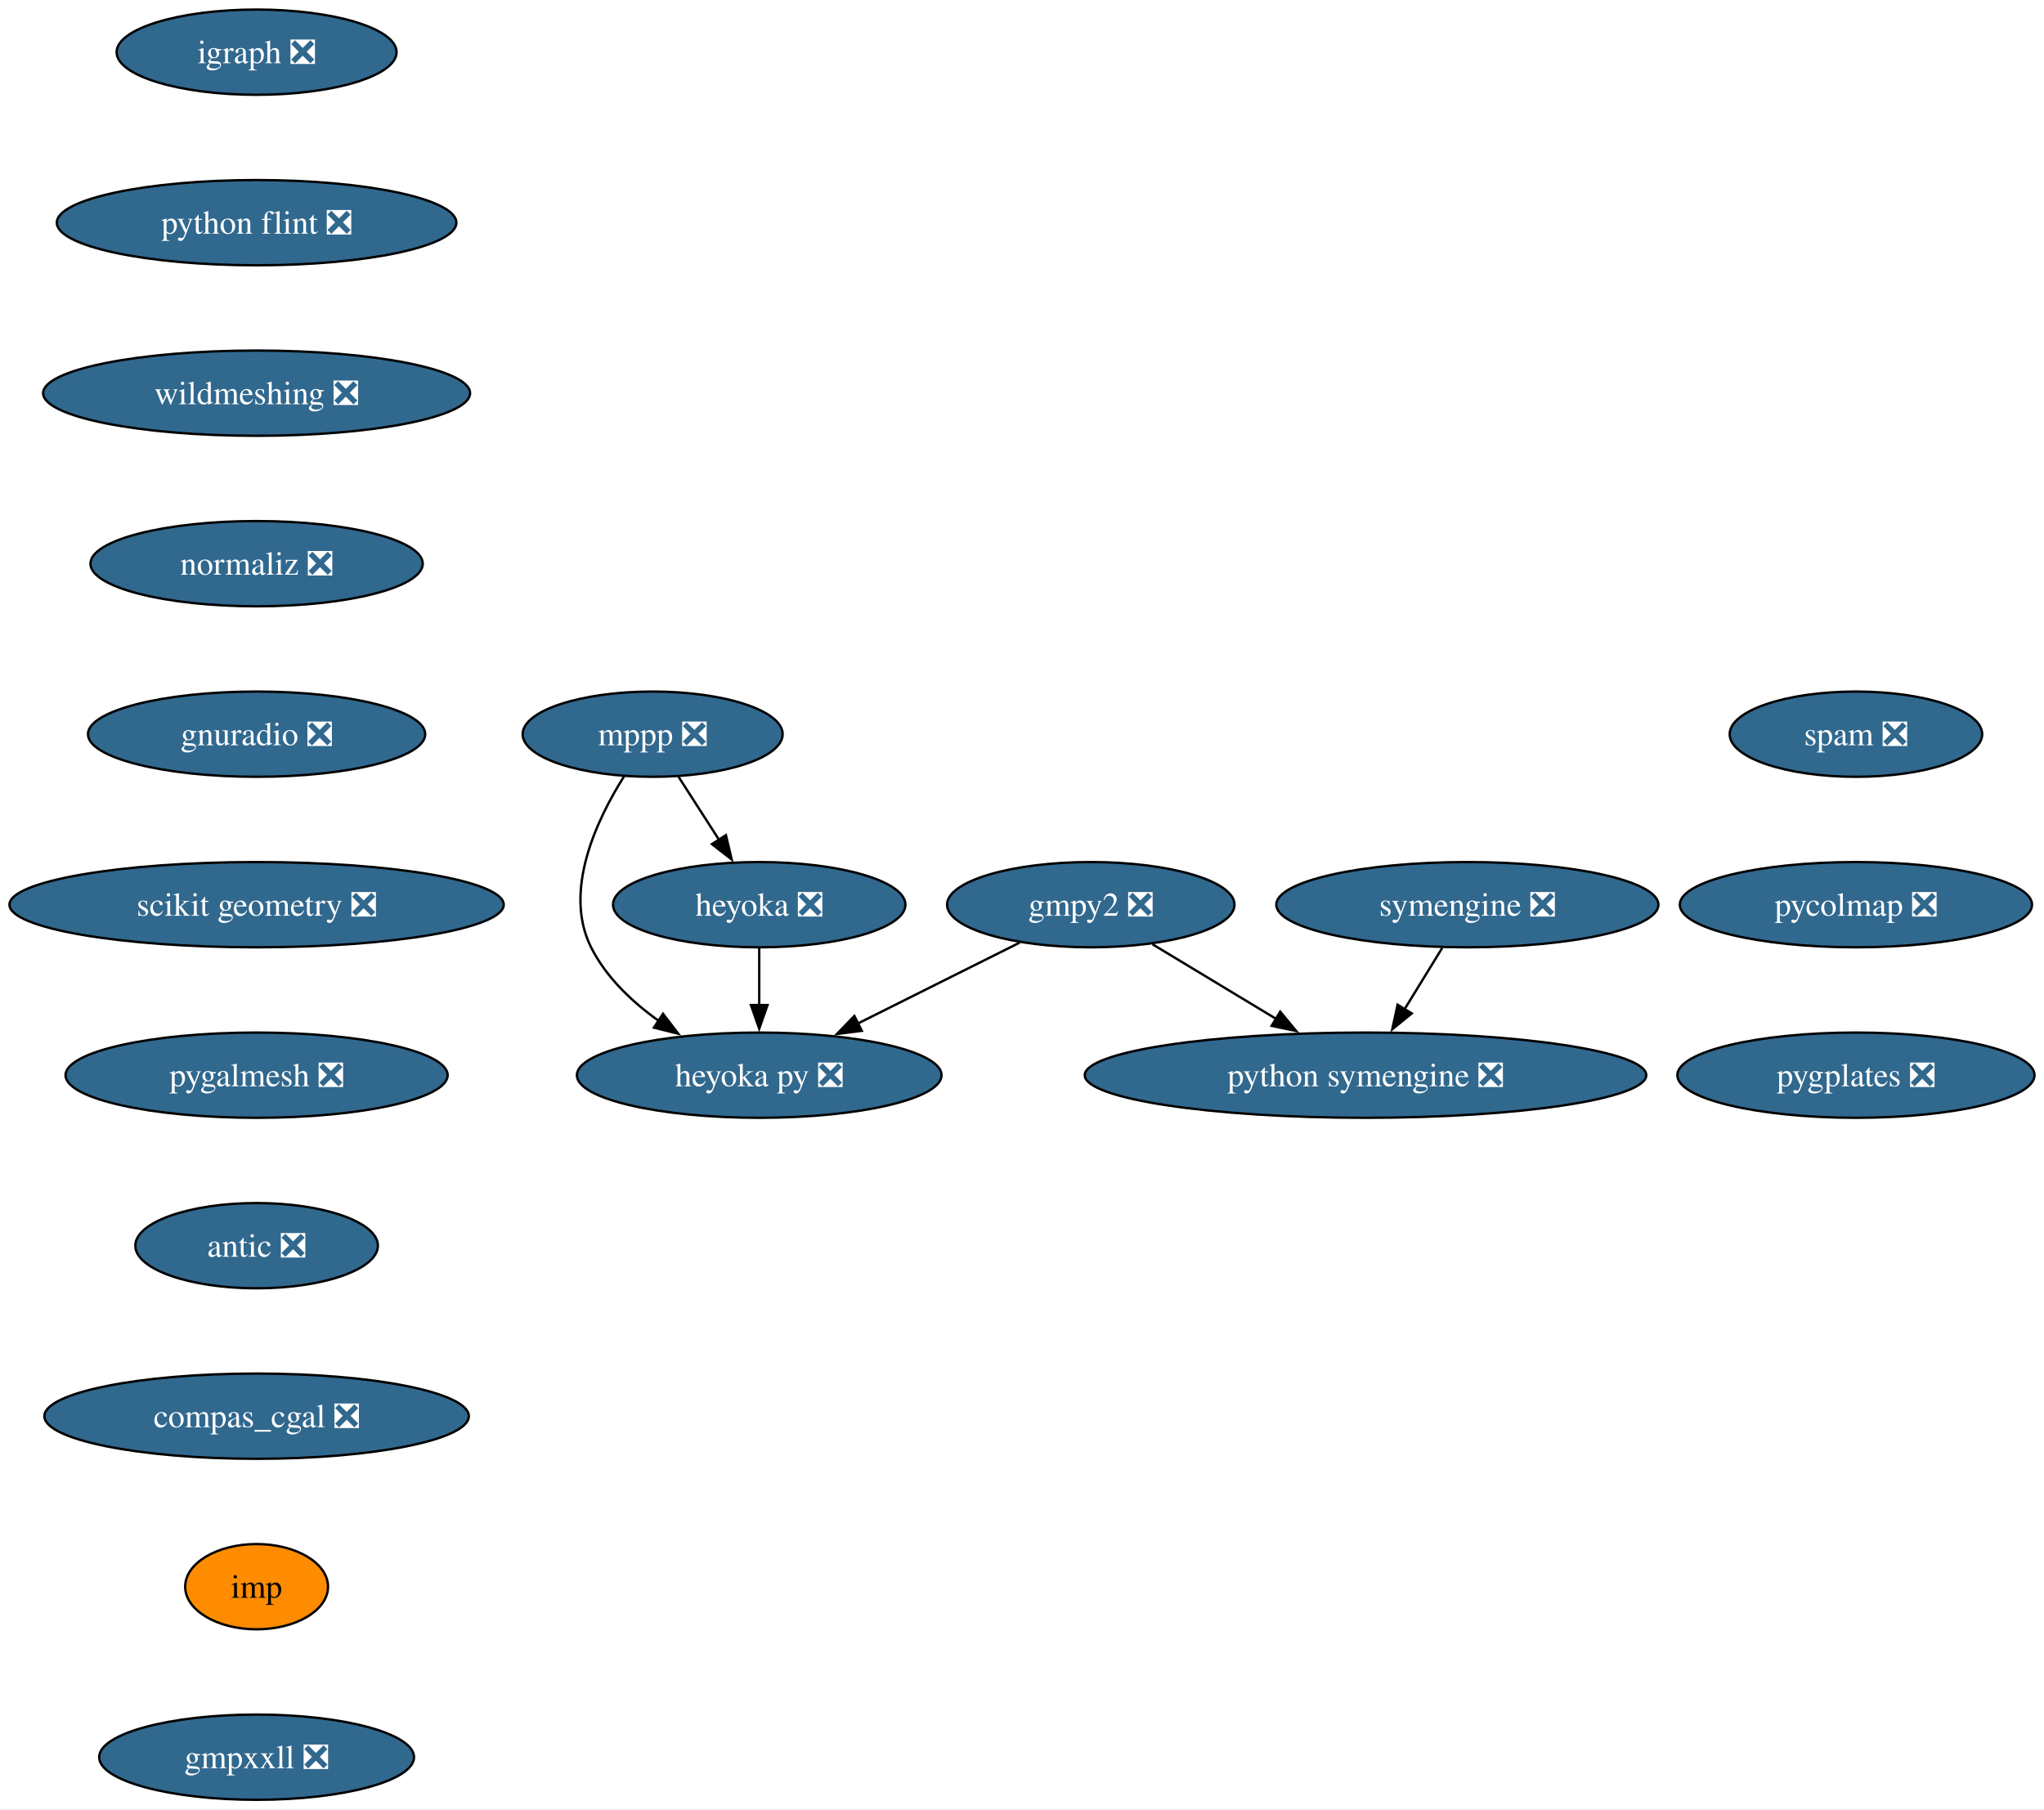
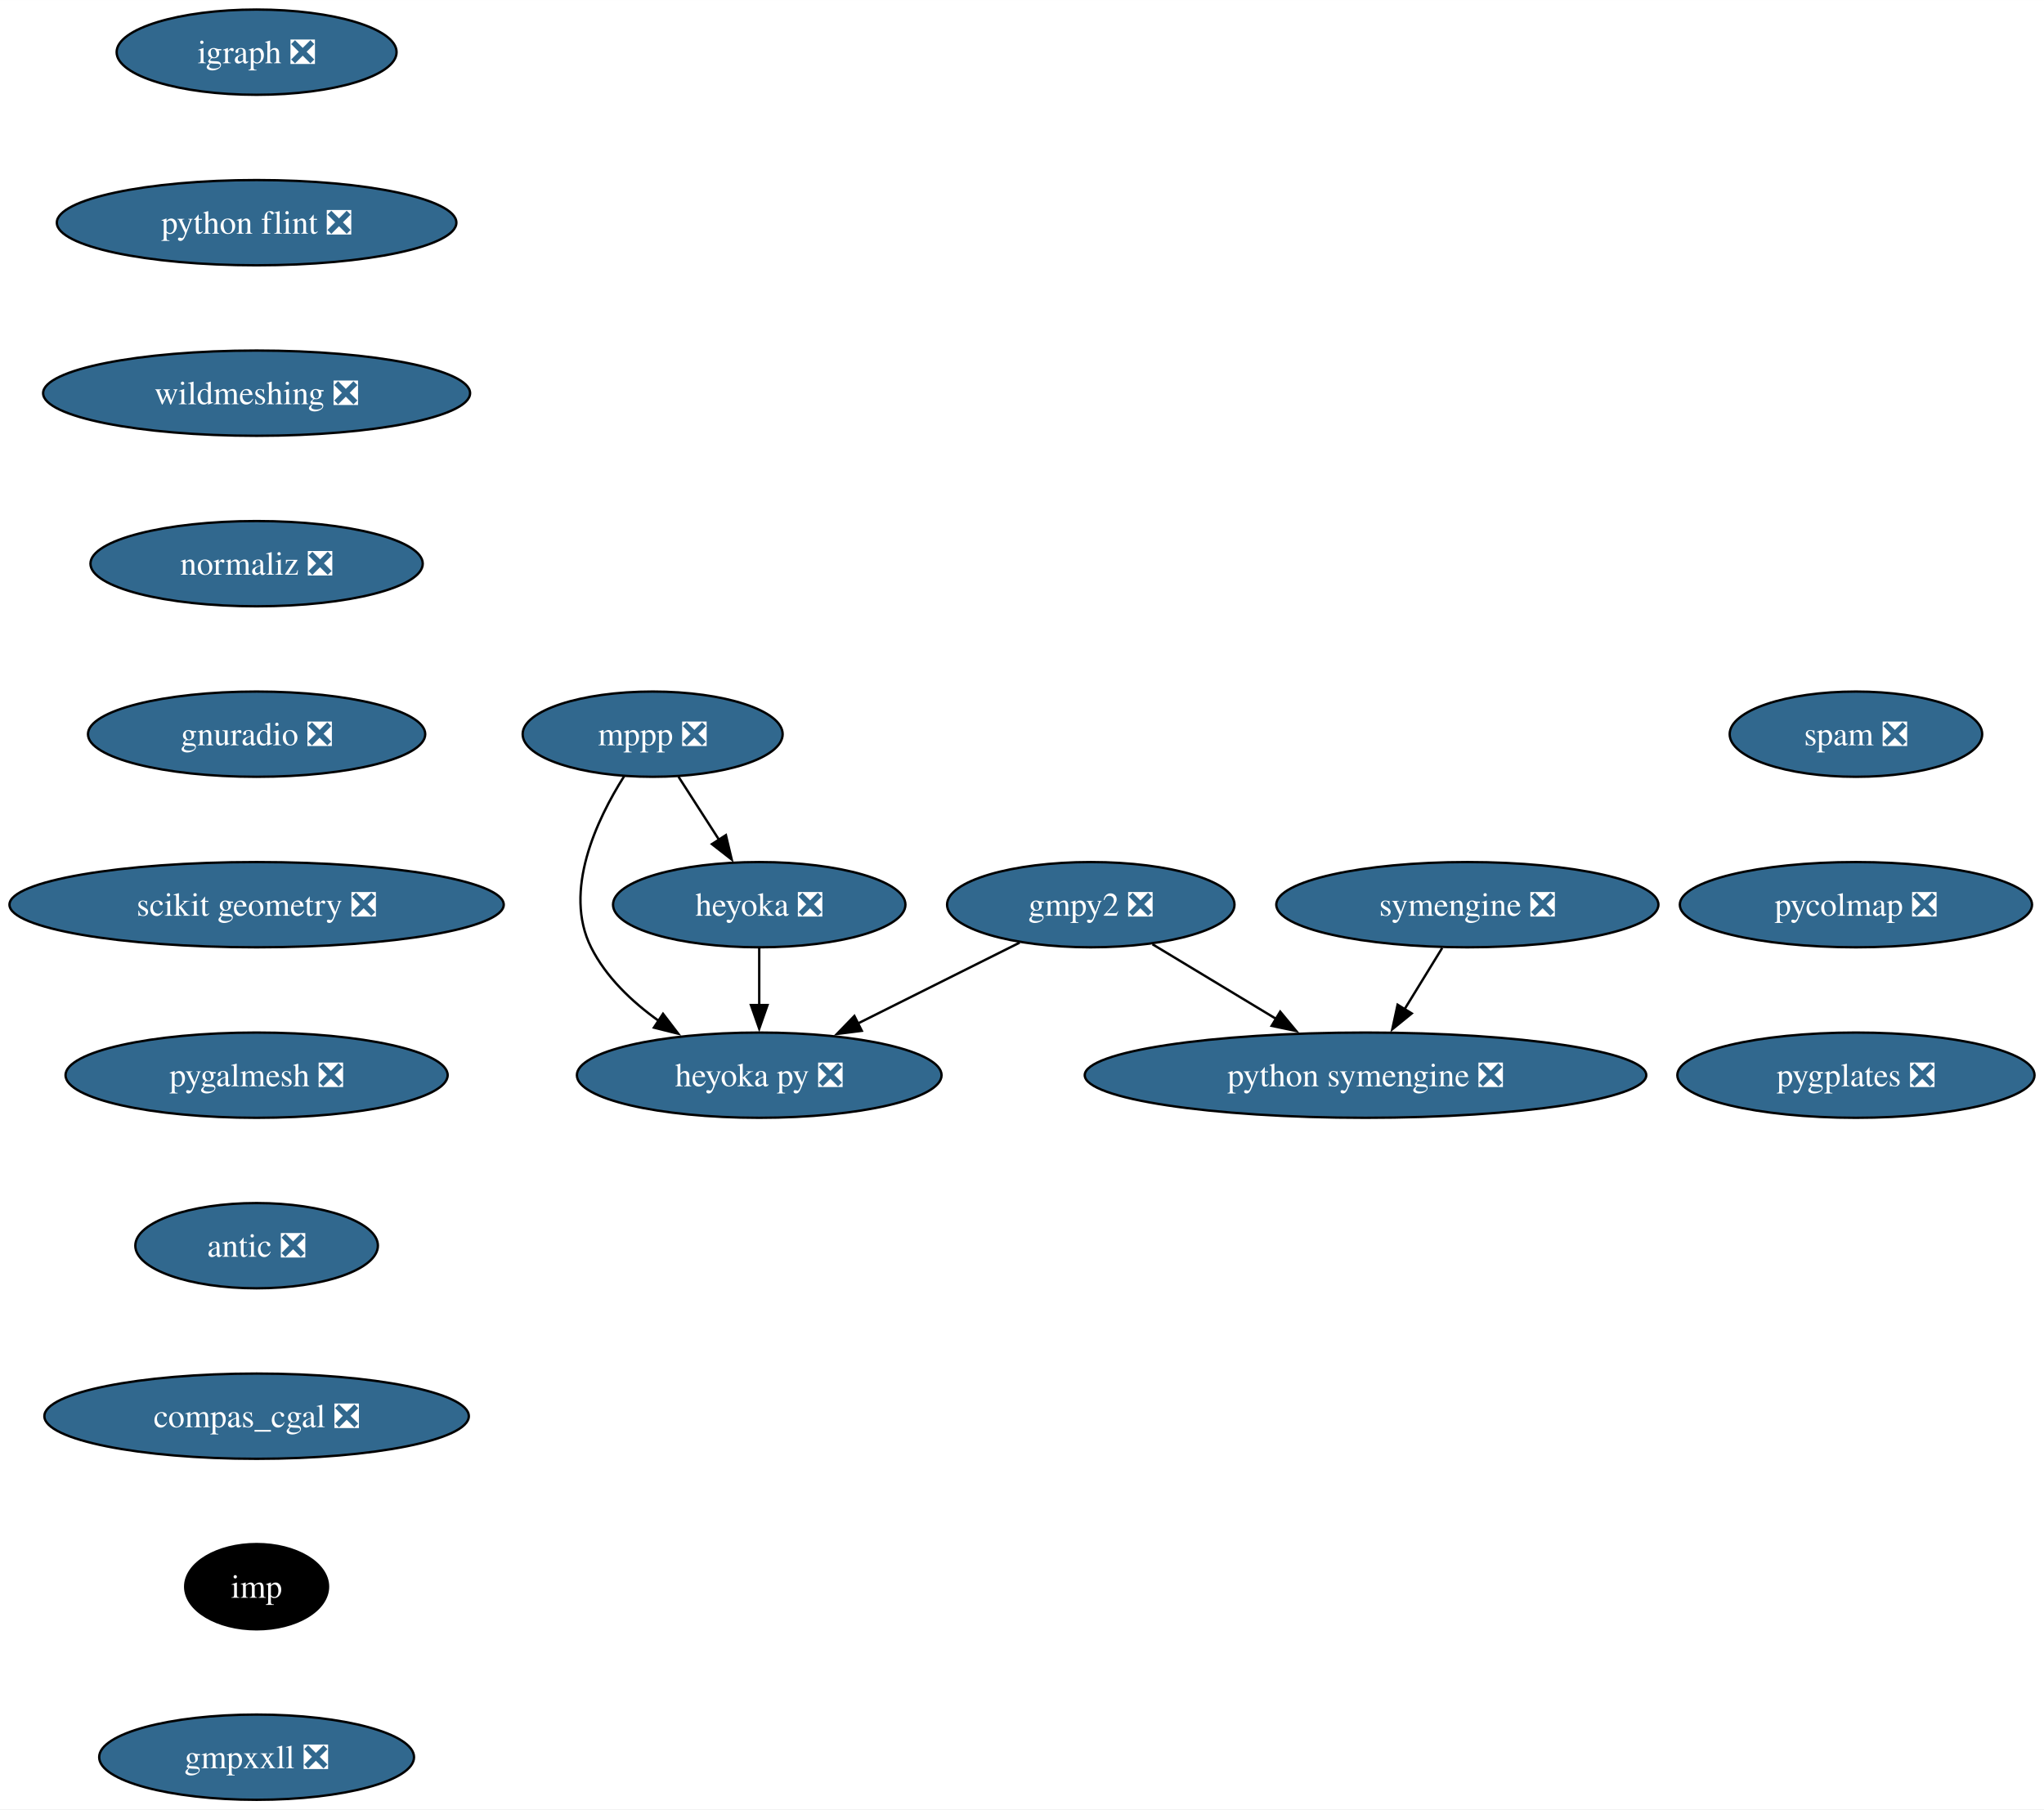
<svg xmlns="http://www.w3.org/2000/svg" xmlns:xlink="http://www.w3.org/1999/xlink" width="863pt" height="764pt" viewBox="0.00 0.00 863.07 764.00">
  <g id="graph0" class="graph" transform="scale(1 1) rotate(0) translate(4 760)">
    <polygon fill="white" stroke="none" points="-4,4 -4,-760 859.07,-760 859.07,4 -4,4" />
    <g id="node1" class="node">
      <g id="a_node1">
        <a xlink:href="https://github.com/conda-forge/gmpy2-feedstock/pull/43" xlink:title="gmpy2 ❎">
          <ellipse fill="#31688e" stroke="black" cx="456.58" cy="-378" rx="60.68" ry="18" />
          <text text-anchor="middle" x="456.58" y="-373.32" font-family="Times,serif" font-size="14.00" fill="white">gmpy2 ❎</text>
        </a>
      </g>
    </g>
    <g id="node2" class="node">
      <g id="a_node2">
        <a xlink:href="https://github.com/conda-forge/python-symengine-feedstock/pull/56" xlink:title="python symengine ❎">
          <ellipse fill="#31688e" stroke="black" cx="572.58" cy="-306" rx="118.55" ry="18" />
          <text text-anchor="middle" x="572.58" y="-301.32" font-family="Times,serif" font-size="14.00" fill="white">python symengine ❎</text>
        </a>
      </g>
    </g>
    <g id="edge1" class="edge">
      <path fill="none" stroke="black" d="M482.62,-361.29C498.03,-351.99 517.82,-340.05 534.91,-329.73" />
      <polygon fill="black" stroke="black" points="536.56,-332.82 543.32,-324.66 532.94,-326.83 536.56,-332.82" />
    </g>
    <g id="node3" class="node">
      <g id="a_node3">
        <a xlink:href="https://github.com/conda-forge/heyoka.py-feedstock/pull/90" xlink:title="heyoka py ❎">
          <ellipse fill="#31688e" stroke="black" cx="316.58" cy="-306" rx="76.99" ry="18" />
          <text text-anchor="middle" x="316.58" y="-301.32" font-family="Times,serif" font-size="14.00" fill="white">heyoka py ❎</text>
        </a>
      </g>
    </g>
    <g id="edge2" class="edge">
      <path fill="none" stroke="black" d="M426.55,-361.98C406.57,-352 380.07,-338.74 358.08,-327.75" />
      <polygon fill="black" stroke="black" points="359.89,-324.74 349.38,-323.4 356.76,-331 359.89,-324.74" />
    </g>
    <g id="node4" class="node">
      <g id="a_node4">
        <a xlink:href="https://github.com/conda-forge/igraph-feedstock/pull/73" xlink:title="igraph ❎">
          <ellipse fill="#31688e" stroke="black" cx="104.35" cy="-738" rx="59.1" ry="18" />
          <text text-anchor="middle" x="104.35" y="-733.33" font-family="Times,serif" font-size="14.00" fill="white">igraph ❎</text>
        </a>
      </g>
    </g>
    <g id="node5" class="node">
      <g id="a_node5">
        <a xlink:href="https://github.com/conda-forge/python-flint-feedstock/pull/40" xlink:title="python flint ❎">
          <ellipse fill="#31688e" stroke="black" cx="104.35" cy="-666" rx="84.35" ry="18" />
          <text text-anchor="middle" x="104.35" y="-661.33" font-family="Times,serif" font-size="14.00" fill="white">python flint ❎</text>
        </a>
      </g>
    </g>
    <g id="node9" class="node">
      <g id="a_node9">
        <a xlink:href="https://github.com/conda-forge/wildmeshing-feedstock/pull/24" xlink:title="wildmeshing ❎">
          <ellipse fill="#31688e" stroke="black" cx="104.35" cy="-594" rx="90.14" ry="18" />
          <text text-anchor="middle" x="104.35" y="-589.33" font-family="Times,serif" font-size="14.00" fill="white">wildmeshing ❎</text>
        </a>
      </g>
    </g>
    <g id="node6" class="node">
      <g id="a_node6">
        <a xlink:href="https://github.com/conda-forge/mppp-feedstock/pull/60" xlink:title="mppp ❎">
          <ellipse fill="#31688e" stroke="black" cx="271.58" cy="-450" rx="54.89" ry="18" />
          <text text-anchor="middle" x="271.58" y="-445.32" font-family="Times,serif" font-size="14.00" fill="white">mppp ❎</text>
        </a>
      </g>
    </g>
    <g id="edge4" class="edge">
      <path fill="none" stroke="black" d="M259.55,-432.26C247.92,-413.85 233.68,-383.74 245.58,-360 251.88,-347.43 262.74,-337.08 274.09,-328.97" />
      <polygon fill="black" stroke="black" points="275.96,-331.93 282.39,-323.51 272.11,-326.08 275.96,-331.93" />
    </g>
    <g id="node7" class="node">
      <g id="a_node7">
        <a xlink:href="https://github.com/conda-forge/heyoka-feedstock/pull/74" xlink:title="heyoka ❎">
          <ellipse fill="#31688e" stroke="black" cx="316.58" cy="-378" rx="61.73" ry="18" />
          <text text-anchor="middle" x="316.58" y="-373.32" font-family="Times,serif" font-size="14.00" fill="white">heyoka ❎</text>
        </a>
      </g>
    </g>
    <g id="edge5" class="edge">
      <path fill="none" stroke="black" d="M282.48,-432.05C287.62,-424.06 293.87,-414.33 299.61,-405.4" />
      <polygon fill="black" stroke="black" points="302.51,-407.37 304.97,-397.06 296.62,-403.58 302.51,-407.37" />
    </g>
    <g id="edge6" class="edge">
      <path fill="none" stroke="black" d="M316.58,-359.7C316.58,-352.41 316.58,-343.73 316.58,-335.54" />
      <polygon fill="black" stroke="black" points="320.08,-335.62 316.58,-325.62 313.08,-335.62 320.08,-335.62" />
    </g>
    <g id="node8" class="node">
      <g id="a_node8">
        <a xlink:href="https://github.com/conda-forge/symengine-feedstock/pull/58" xlink:title="symengine ❎">
          <ellipse fill="#31688e" stroke="black" cx="615.58" cy="-378" rx="80.67" ry="18" />
          <text text-anchor="middle" x="615.58" y="-373.32" font-family="Times,serif" font-size="14.00" fill="white">symengine ❎</text>
        </a>
      </g>
    </g>
    <g id="edge7" class="edge">
      <path fill="none" stroke="black" d="M604.95,-359.7C600.16,-351.9 594.4,-342.51 589.06,-333.83" />
      <polygon fill="black" stroke="black" points="592.1,-332.08 583.88,-325.39 586.13,-335.75 592.1,-332.08" />
    </g>
    <g id="node10" class="node">
      <g id="a_node10">
        <a xlink:href="https://github.com/conda-forge/normaliz-feedstock/pull/55" xlink:title="normaliz ❎">
          <ellipse fill="#31688e" stroke="black" cx="104.35" cy="-522" rx="70.15" ry="18" />
          <text text-anchor="middle" x="104.35" y="-517.33" font-family="Times,serif" font-size="14.00" fill="white">normaliz ❎</text>
        </a>
      </g>
    </g>
    <g id="node11" class="node">
      <g id="a_node11">
        <a xlink:href="https://github.com/conda-forge/gnuradio-feedstock/pull/276" xlink:title="gnuradio ❎">
          <ellipse fill="#31688e" stroke="black" cx="104.35" cy="-450" rx="71.2" ry="18" />
          <text text-anchor="middle" x="104.35" y="-445.32" font-family="Times,serif" font-size="14.00" fill="white">gnuradio ❎</text>
        </a>
      </g>
    </g>
    <g id="node12" class="node">
      <g id="a_node12">
        <a xlink:href="https://github.com/conda-forge/scikit-geometry-feedstock/pull/18" xlink:title="scikit geometry ❎">
          <ellipse fill="#31688e" stroke="black" cx="104.35" cy="-378" rx="104.35" ry="18" />
          <text text-anchor="middle" x="104.35" y="-373.32" font-family="Times,serif" font-size="14.00" fill="white">scikit geometry ❎</text>
        </a>
      </g>
    </g>
    <g id="node13" class="node">
      <g id="a_node13">
        <a xlink:href="https://github.com/conda-forge/pygalmesh-feedstock/pull/34" xlink:title="pygalmesh ❎">
          <ellipse fill="#31688e" stroke="black" cx="104.35" cy="-306" rx="80.67" ry="18" />
          <text text-anchor="middle" x="104.35" y="-301.32" font-family="Times,serif" font-size="14.00" fill="white">pygalmesh ❎</text>
        </a>
      </g>
    </g>
    <g id="node14" class="node">
      <g id="a_node14">
        <a xlink:href="https://github.com/conda-forge/antic-feedstock/pull/13" xlink:title="antic ❎">
          <ellipse fill="#31688e" stroke="black" cx="104.35" cy="-234" rx="51.21" ry="18" />
          <text text-anchor="middle" x="104.35" y="-229.32" font-family="Times,serif" font-size="14.00" fill="white">antic ❎</text>
        </a>
      </g>
    </g>
    <g id="node15" class="node">
      <g id="a_node15">
        <a xlink:href="https://github.com/conda-forge/compas_cgal-feedstock/pull/31" xlink:title="compas_cgal ❎">
          <ellipse fill="#31688e" stroke="black" cx="104.35" cy="-162" rx="89.61" ry="18" />
          <text text-anchor="middle" x="104.35" y="-157.32" font-family="Times,serif" font-size="14.00" fill="white">compas_cgal ❎</text>
        </a>
      </g>
    </g>
    <g id="node16" class="node">
      <g id="a_node16">
        <a xlink:href="https://github.com/conda-forge/imp-feedstock" xlink:title="imp">
-           <ellipse fill="#ff8c00" stroke="black" cx="104.35" cy="-90" rx="30.16" ry="18" />
-           <text text-anchor="middle" x="104.35" y="-85.33" font-family="Times,serif" font-size="14.00">imp</text>
+           <ellipse fill="#000000" stroke="black" cx="104.35" cy="-90" rx="30.16" ry="18" />
+           <text text-anchor="middle" x="104.35" y="-85.33" font-family="Times,serif" font-size="14.00" fill="white">imp</text>
        </a>
      </g>
    </g>
    <g id="node17" class="node">
      <g id="a_node17">
        <a xlink:href="https://github.com/conda-forge/gmpxxll-feedstock/pull/1" xlink:title="gmpxxll ❎">
          <ellipse fill="#31688e" stroke="black" cx="104.35" cy="-18" rx="66.47" ry="18" />
          <text text-anchor="middle" x="104.35" y="-13.32" font-family="Times,serif" font-size="14.00" fill="white">gmpxxll ❎</text>
        </a>
      </g>
    </g>
    <g id="node18" class="node">
      <g id="a_node18">
        <a xlink:href="https://github.com/conda-forge/spam-feedstock/pull/7" xlink:title="spam ❎">
          <ellipse fill="#31688e" stroke="black" cx="779.66" cy="-450" rx="53.31" ry="18" />
          <text text-anchor="middle" x="779.66" y="-445.32" font-family="Times,serif" font-size="14.00" fill="white">spam ❎</text>
        </a>
      </g>
    </g>
    <g id="node19" class="node">
      <g id="a_node19">
        <a xlink:href="https://github.com/conda-forge/pycolmap-feedstock/pull/45" xlink:title="pycolmap ❎">
          <ellipse fill="#31688e" stroke="black" cx="779.66" cy="-378" rx="74.36" ry="18" />
          <text text-anchor="middle" x="779.66" y="-373.32" font-family="Times,serif" font-size="14.00" fill="white">pycolmap ❎</text>
        </a>
      </g>
    </g>
    <g id="node20" class="node">
      <g id="a_node20">
        <a xlink:href="https://github.com/conda-forge/pygplates-feedstock/pull/27" xlink:title="pygplates ❎">
          <ellipse fill="#31688e" stroke="black" cx="779.66" cy="-306" rx="75.41" ry="18" />
          <text text-anchor="middle" x="779.66" y="-301.32" font-family="Times,serif" font-size="14.00" fill="white">pygplates ❎</text>
        </a>
      </g>
    </g>
  </g>
</svg>
